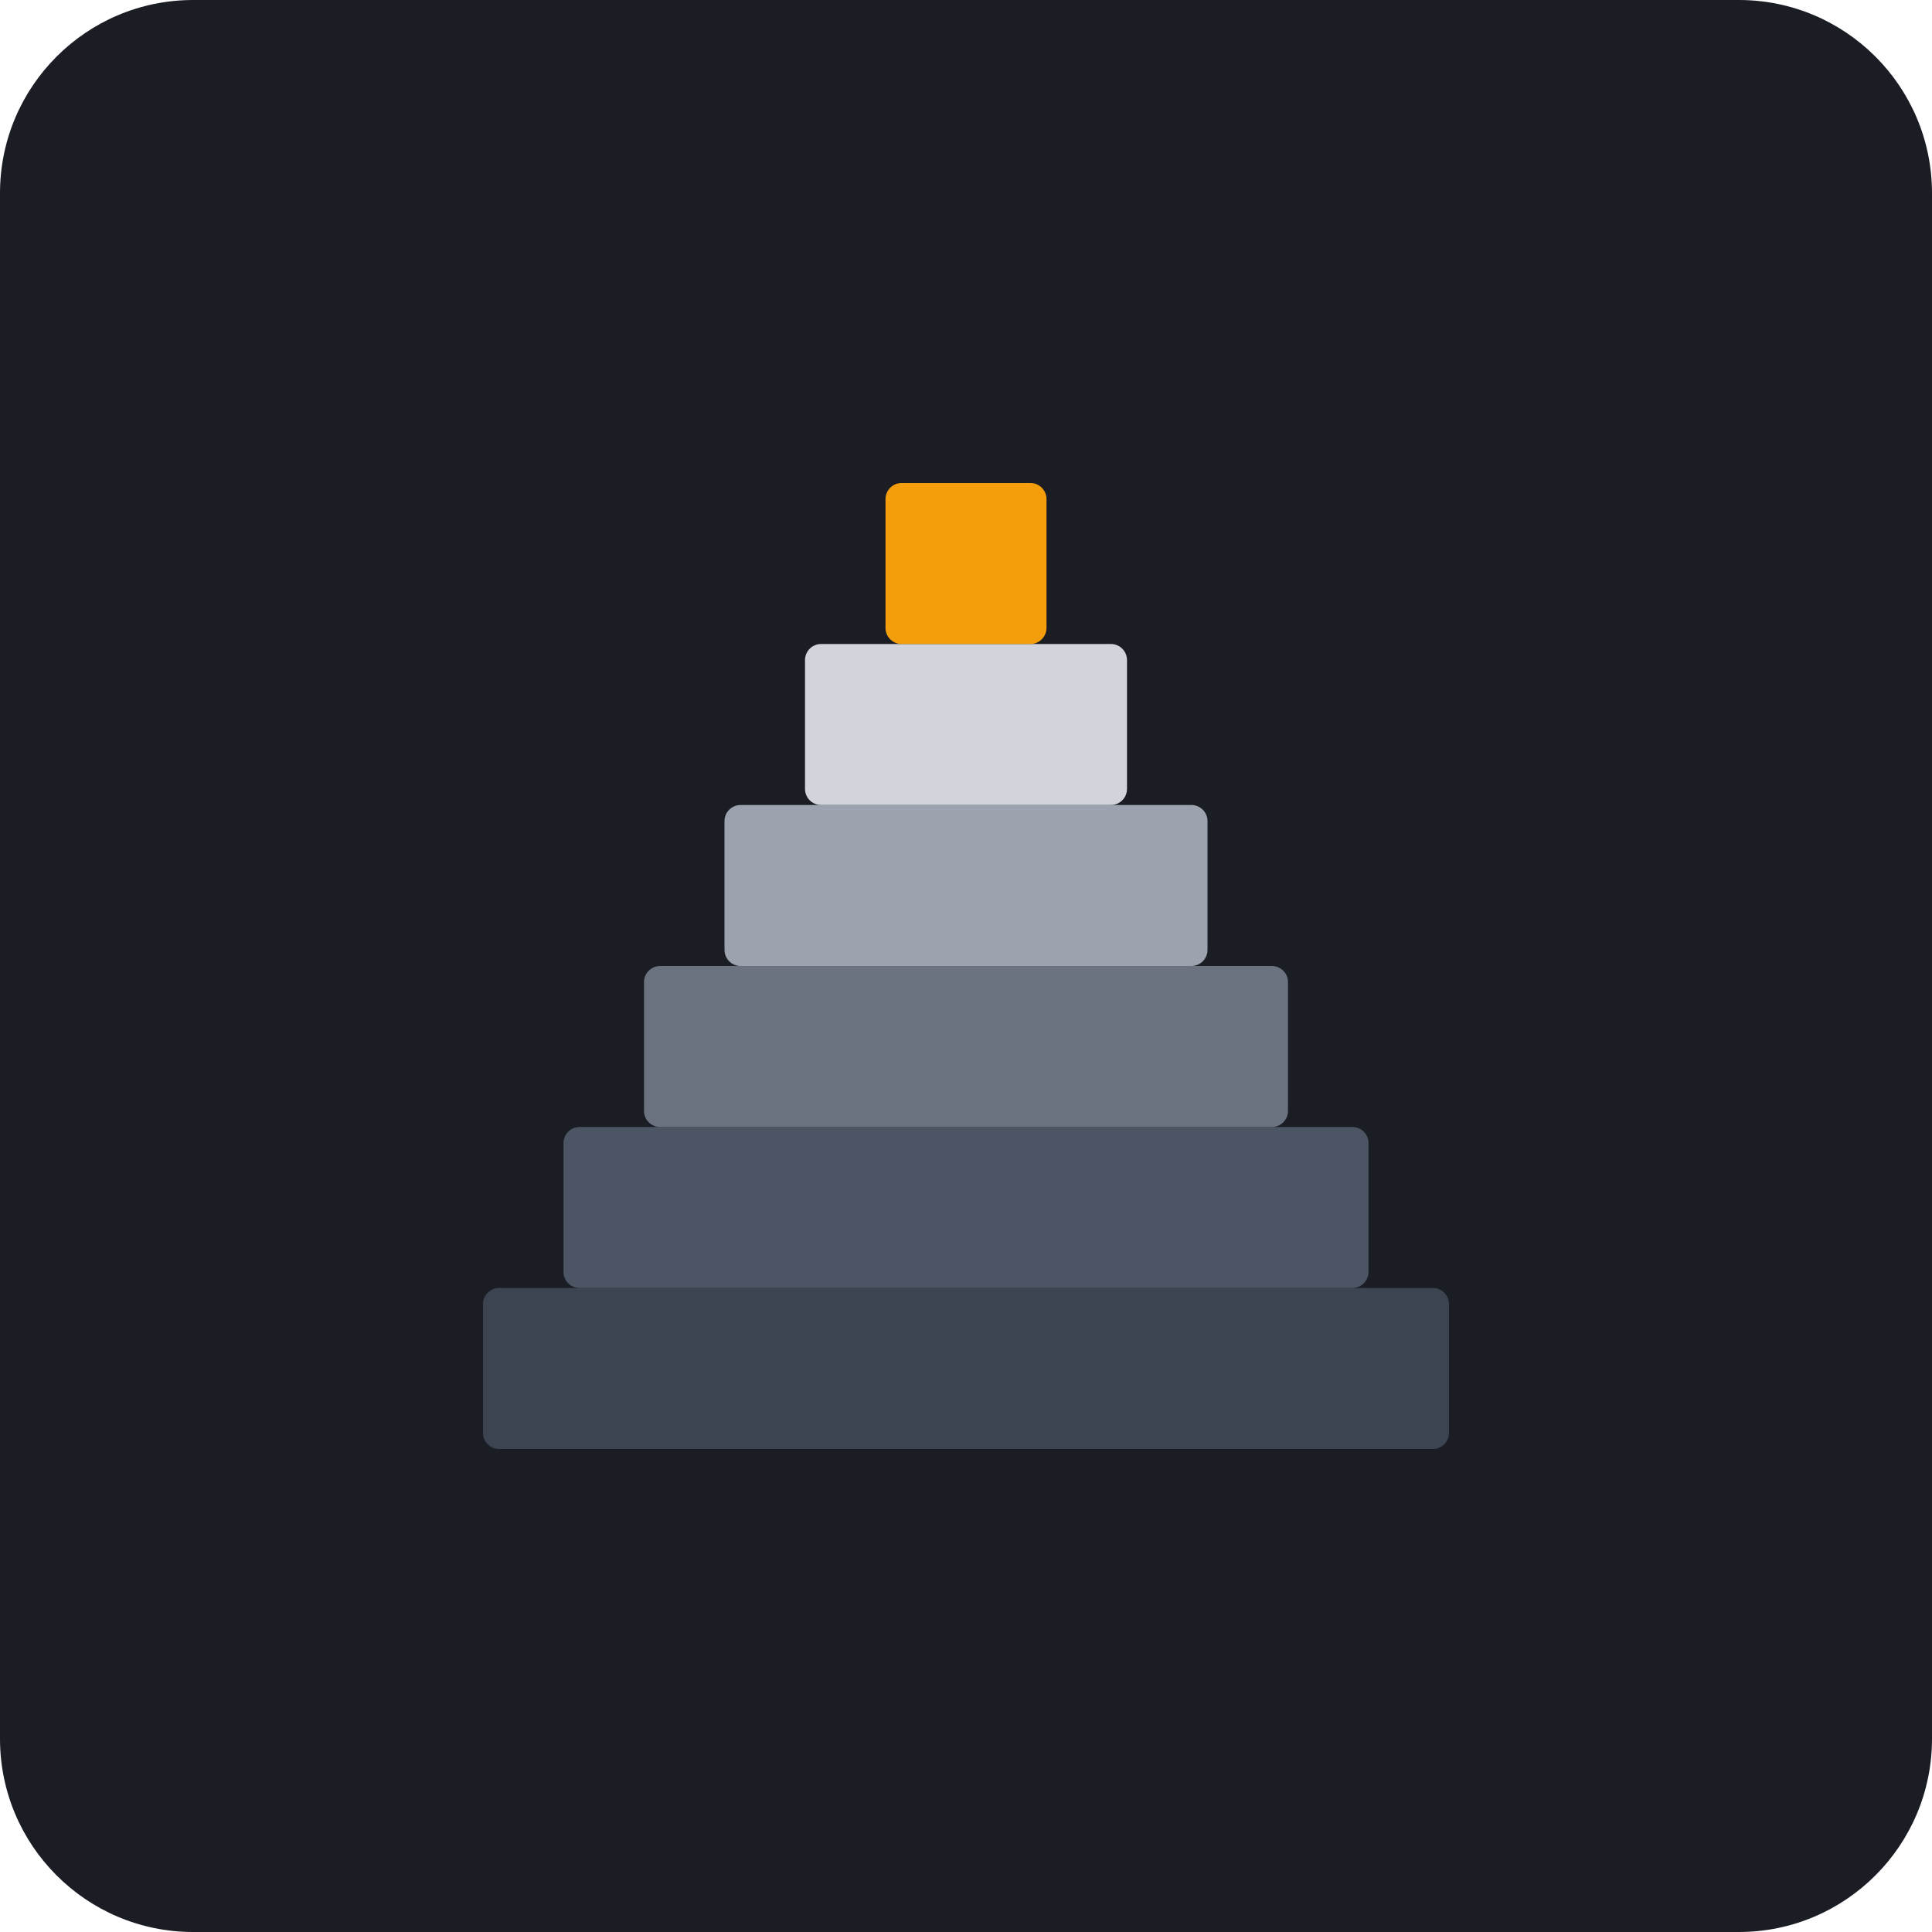
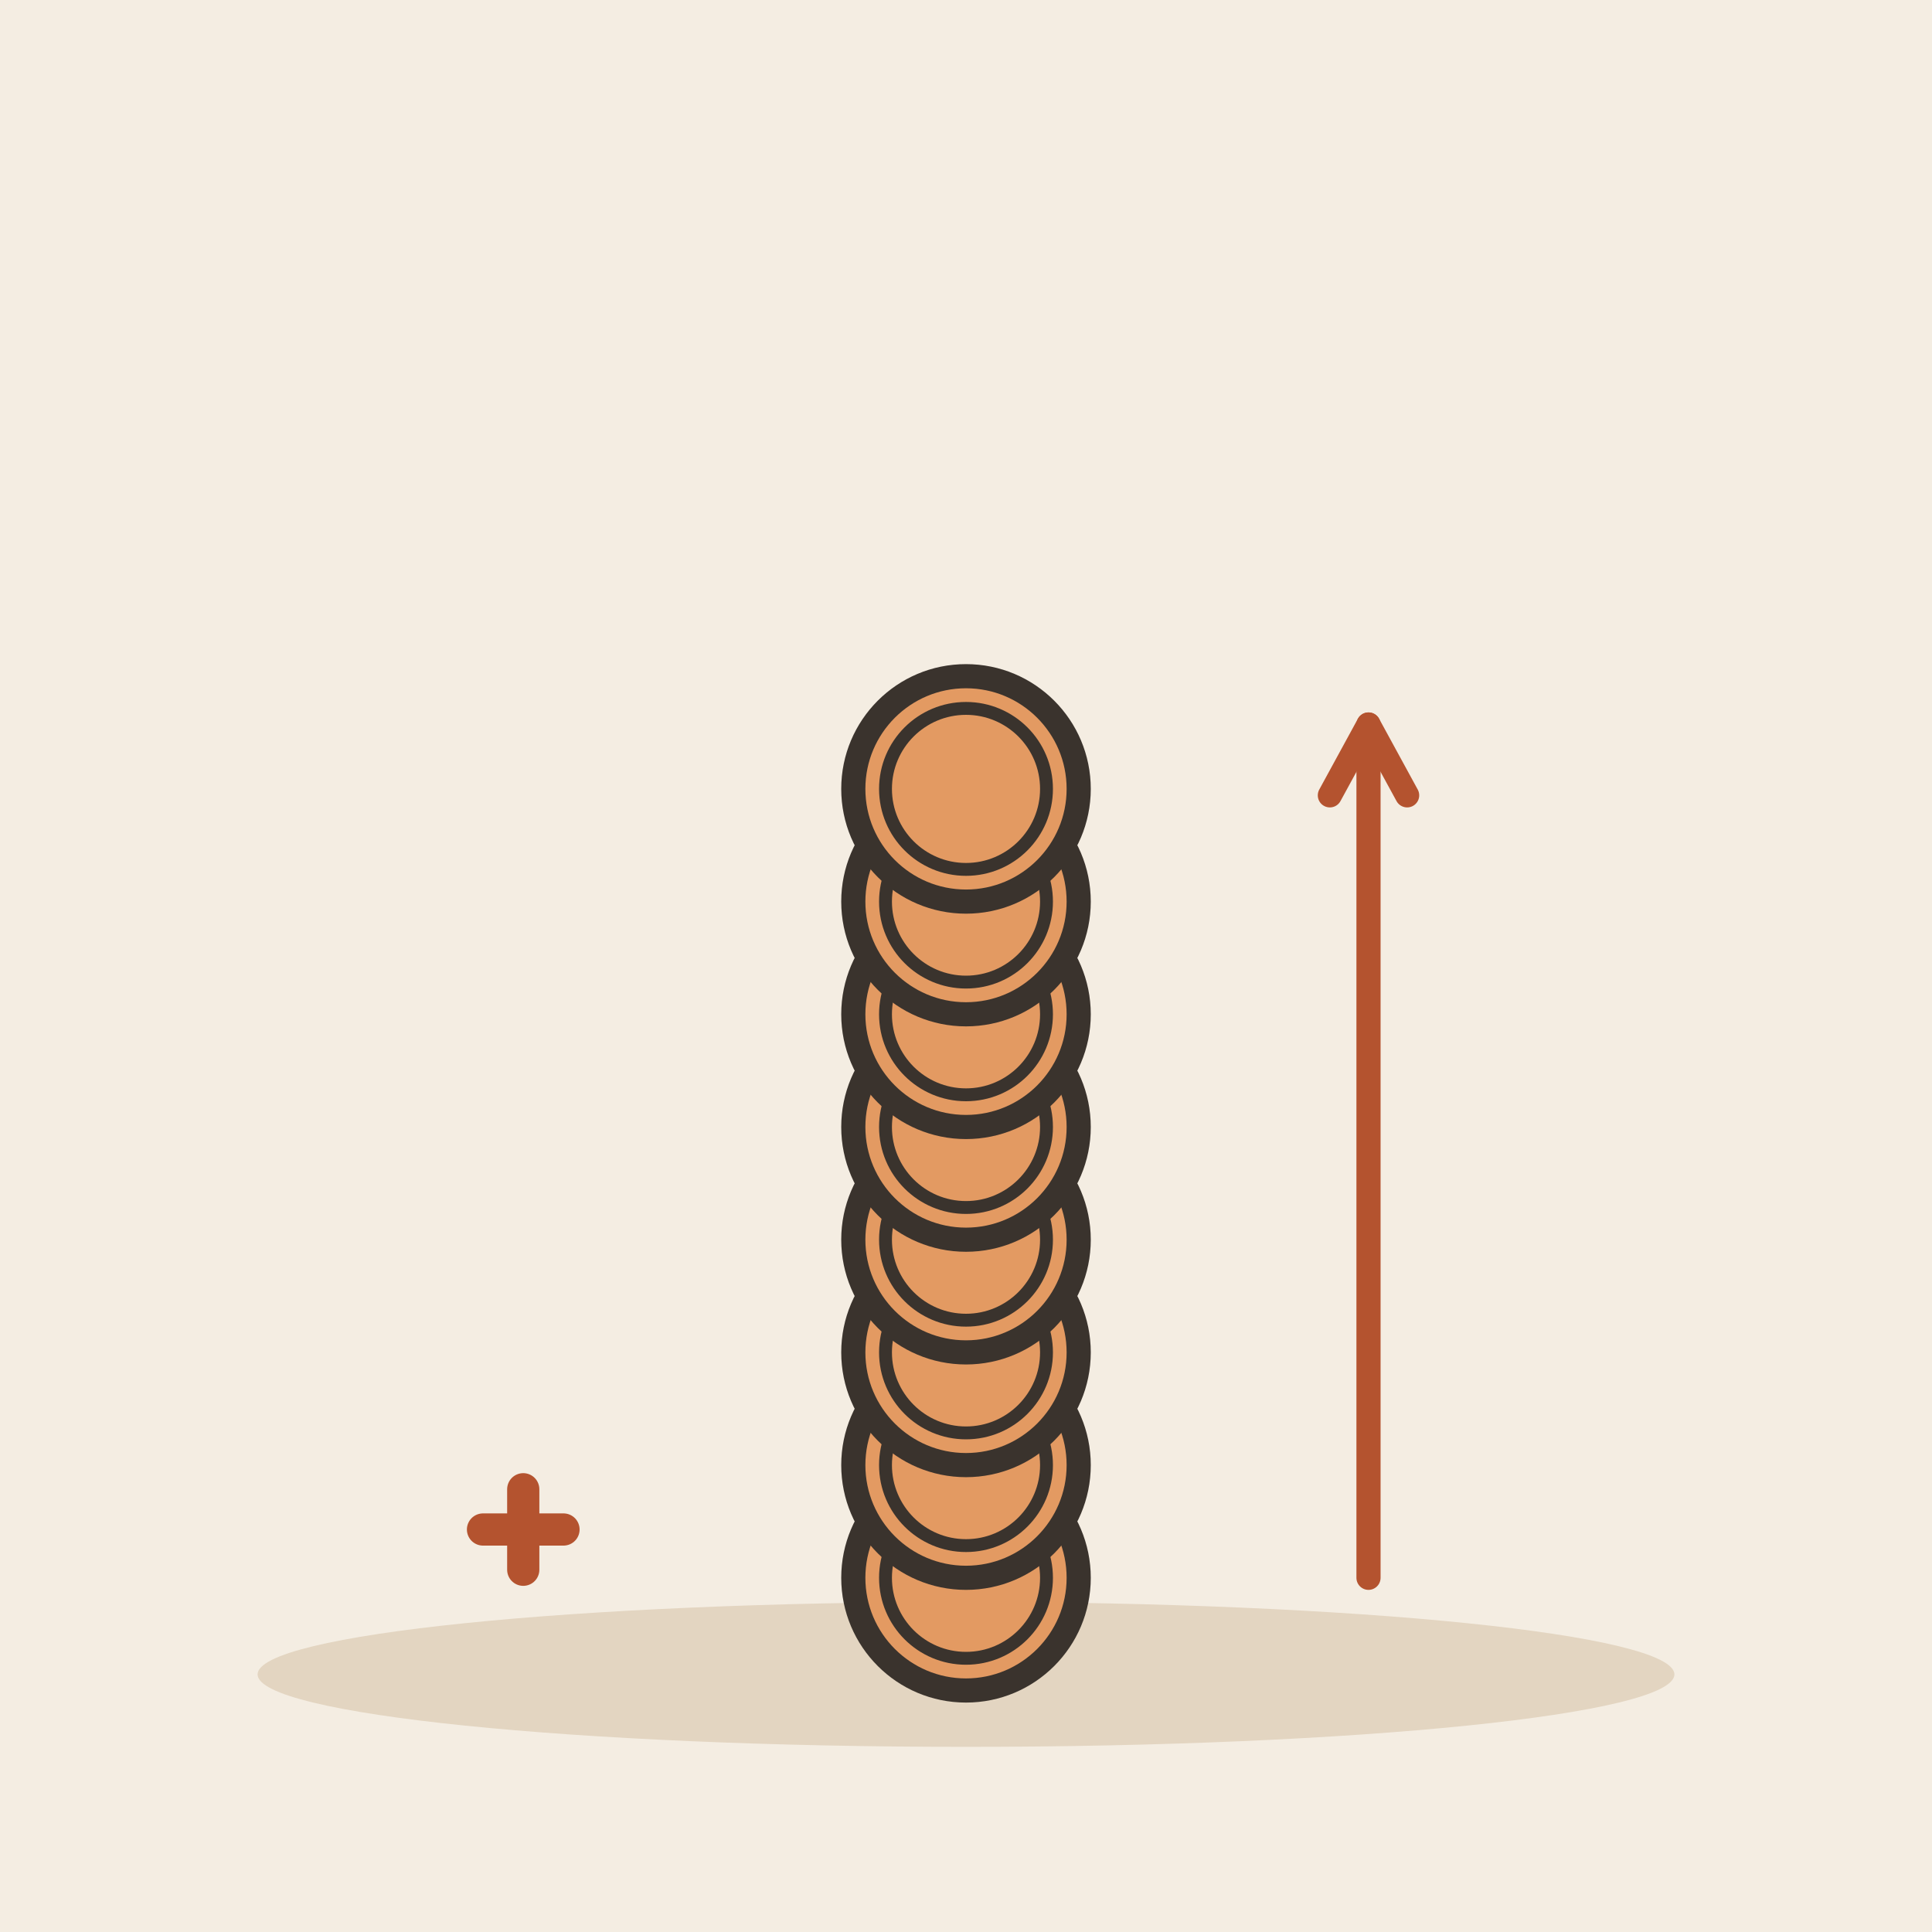
- <svg xmlns="http://www.w3.org/2000/svg" viewBox="0 0 240 240">
-   <rect width="240" height="240" rx="24" fill="#1A1D24" />
-   <g transform="translate(60, 60)">
-     <rect x="0" y="100" width="120" height="20" rx="2" fill="#3D4451" />
-     <rect x="10" y="80" width="100" height="20" rx="2" fill="#4B5563" />
-     <rect x="20" y="60" width="80" height="20" rx="2" fill="#6B7280" />
-     <rect x="30" y="40" width="60" height="20" rx="2" fill="#9CA3AF" />
-     <rect x="40" y="20" width="40" height="20" rx="2" fill="#D1D5DB" />
-     <rect x="50" y="0" width="20" height="20" rx="2" fill="#F59E0B" />
-   </g>
+ <svg xmlns="http://www.w3.org/2000/svg" viewBox="0 0 240 240" data-style="editorial">
+   <rect width="240" height="240" fill="#F4EDE2" />
+   <ellipse cx="120" cy="208" rx="88" ry="9" fill="#E3D5C1" />
+   <circle cx="120" cy="196" r="14" fill="#E39A62" stroke="#3A332D" stroke-width="3" stroke-linecap="round" stroke-linejoin="round" />
+   <circle cx="120" cy="196" r="10" fill="none" stroke="#3A332D" stroke-linecap="round" stroke-linejoin="round" stroke-width="1.6" />
+   <circle cx="120" cy="182" r="14" fill="#E39A62" stroke="#3A332D" stroke-width="3" stroke-linecap="round" stroke-linejoin="round" />
+   <circle cx="120" cy="182" r="10" fill="none" stroke="#3A332D" stroke-linecap="round" stroke-linejoin="round" stroke-width="1.6" />
+   <circle cx="120" cy="168" r="14" fill="#E39A62" stroke="#3A332D" stroke-width="3" stroke-linecap="round" stroke-linejoin="round" />
+   <circle cx="120" cy="168" r="10" fill="none" stroke="#3A332D" stroke-linecap="round" stroke-linejoin="round" stroke-width="1.6" />
+   <circle cx="120" cy="154" r="14" fill="#E39A62" stroke="#3A332D" stroke-width="3" stroke-linecap="round" stroke-linejoin="round" />
+   <circle cx="120" cy="154" r="10" fill="none" stroke="#3A332D" stroke-linecap="round" stroke-linejoin="round" stroke-width="1.6" />
+   <circle cx="120" cy="140" r="14" fill="#E39A62" stroke="#3A332D" stroke-width="3" stroke-linecap="round" stroke-linejoin="round" />
+   <circle cx="120" cy="140" r="10" fill="none" stroke="#3A332D" stroke-linecap="round" stroke-linejoin="round" stroke-width="1.6" />
+   <circle cx="120" cy="126" r="14" fill="#E39A62" stroke="#3A332D" stroke-width="3" stroke-linecap="round" stroke-linejoin="round" />
+   <circle cx="120" cy="126" r="10" fill="none" stroke="#3A332D" stroke-linecap="round" stroke-linejoin="round" stroke-width="1.6" />
+   <circle cx="120" cy="112" r="14" fill="#E39A62" stroke="#3A332D" stroke-width="3" stroke-linecap="round" stroke-linejoin="round" />
+   <circle cx="120" cy="112" r="10" fill="none" stroke="#3A332D" stroke-linecap="round" stroke-linejoin="round" stroke-width="1.6" />
+   <circle cx="120" cy="98" r="14" fill="#E39A62" stroke="#3A332D" stroke-width="3" stroke-linecap="round" stroke-linejoin="round" />
+   <circle cx="120" cy="98" r="10" fill="none" stroke="#3A332D" stroke-linecap="round" stroke-linejoin="round" stroke-width="1.6" />
+   <path d="M170 196L170 90" stroke="#B4532F" stroke-width="3" stroke-linecap="round" fill="none" />
+   <path d="M174.8 98.8L170 90L165.2 98.8" fill="none" stroke="#B4532F" stroke-width="3" stroke-linecap="round" stroke-linejoin="round" />
+   <path d="M60 190l10 0M65 185l0 10" fill="none" stroke="#B4532F" stroke-width="4" stroke-linecap="round" stroke-linejoin="round" />
</svg>
